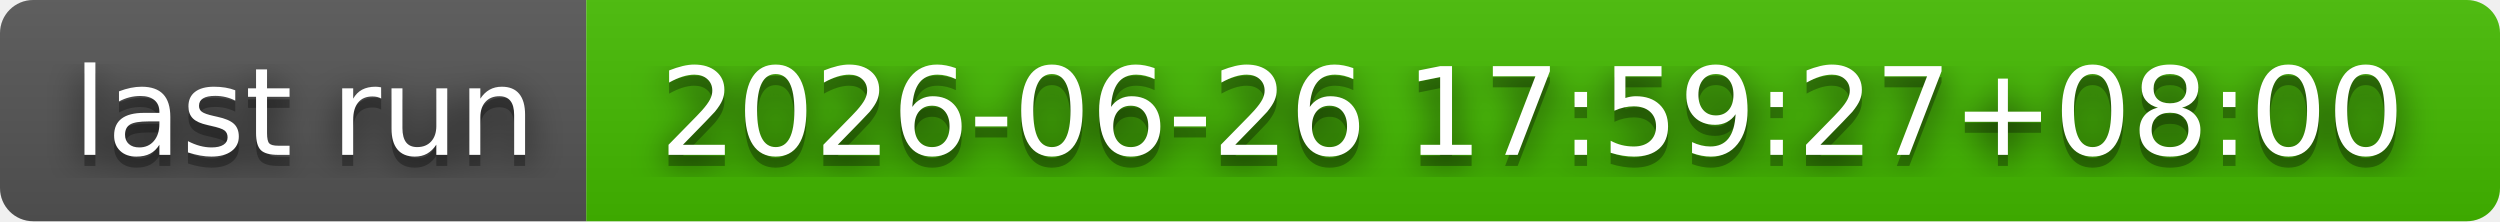
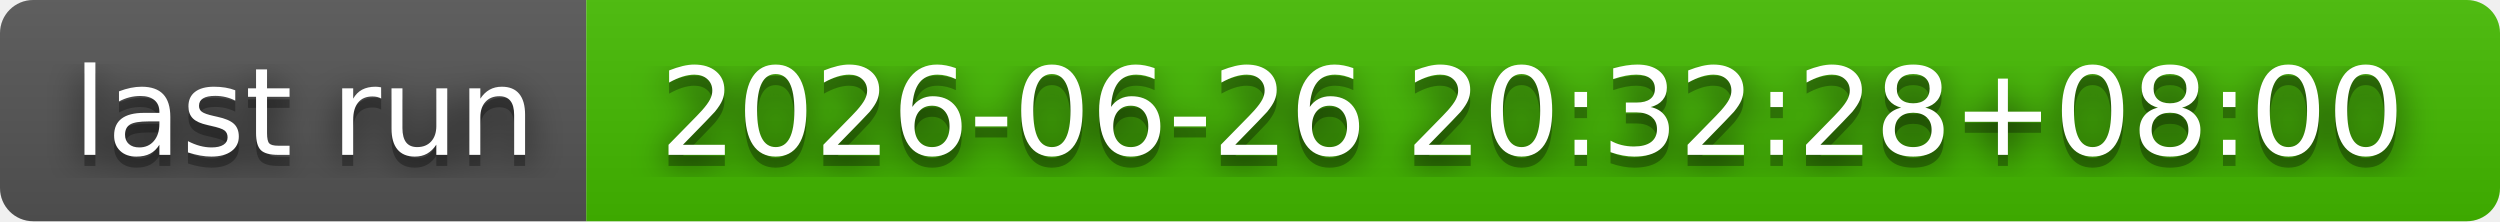
- <svg xmlns="http://www.w3.org/2000/svg" width="226" height="20" role="img" aria-label="last run: 2026-06-26 17:59:27+08:00">
+ <svg xmlns="http://www.w3.org/2000/svg" width="226" height="20" role="img" aria-label="last run: 2026-06-26 20:32:28+08:00">
  <filter id="blur">
    <feGaussianBlur stdDeviation="16" />
  </filter>
  <linearGradient id="s" x2="0" y2="100%">
    <stop offset="0" stop-color="#bbb" stop-opacity=".1" />
    <stop offset="1" stop-opacity=".1" />
  </linearGradient>
  <clipPath id="r">
    <rect width="226" height="20" rx="3" />
  </clipPath>
  <g clip-path="url(#r)">
    <rect width="53" height="20" fill="#555" />
    <rect x="53" width="173" height="20" fill="#4b0" />
    <rect width="226" height="20" fill="url(#s)" />
  </g>
  <g fill="#fff" text-anchor="middle" font-family="Verdana,Geneva,DejaVu Sans,sans-serif" text-rendering="geometricPrecision" font-size="110">
    <g transform="scale(.1)">
      <g aria-hidden="true" fill="#010101">
        <text x="275" y="150" fill-opacity=".8" filter="url(#blur)" textLength="430">last run</text>
        <text x="275" y="150" fill-opacity=".3" textLength="430">last run</text>
      </g>
      <text x="275" y="140" textLength="430">last run</text>
    </g>
    <g transform="scale(.1)">
      <g aria-hidden="true" fill="#010101">
-         <text x="1385" y="150" fill-opacity=".8" filter="url(#blur)" textLength="1630">2026-06-26 17:59:27+08:00</text>
-         <text x="1385" y="150" fill-opacity=".3" textLength="1630">2026-06-26 17:59:27+08:00</text>
+         <text x="1385" y="150" fill-opacity=".8" filter="url(#blur)" textLength="1630">2026-06-26 20:32:28+08:00</text>
+         <text x="1385" y="150" fill-opacity=".3" textLength="1630">2026-06-26 20:32:28+08:00</text>
      </g>
-       <text x="1385" y="140" textLength="1630">2026-06-26 17:59:27+08:00</text>
+       <text x="1385" y="140" textLength="1630">2026-06-26 20:32:28+08:00</text>
    </g>
  </g>
</svg>
